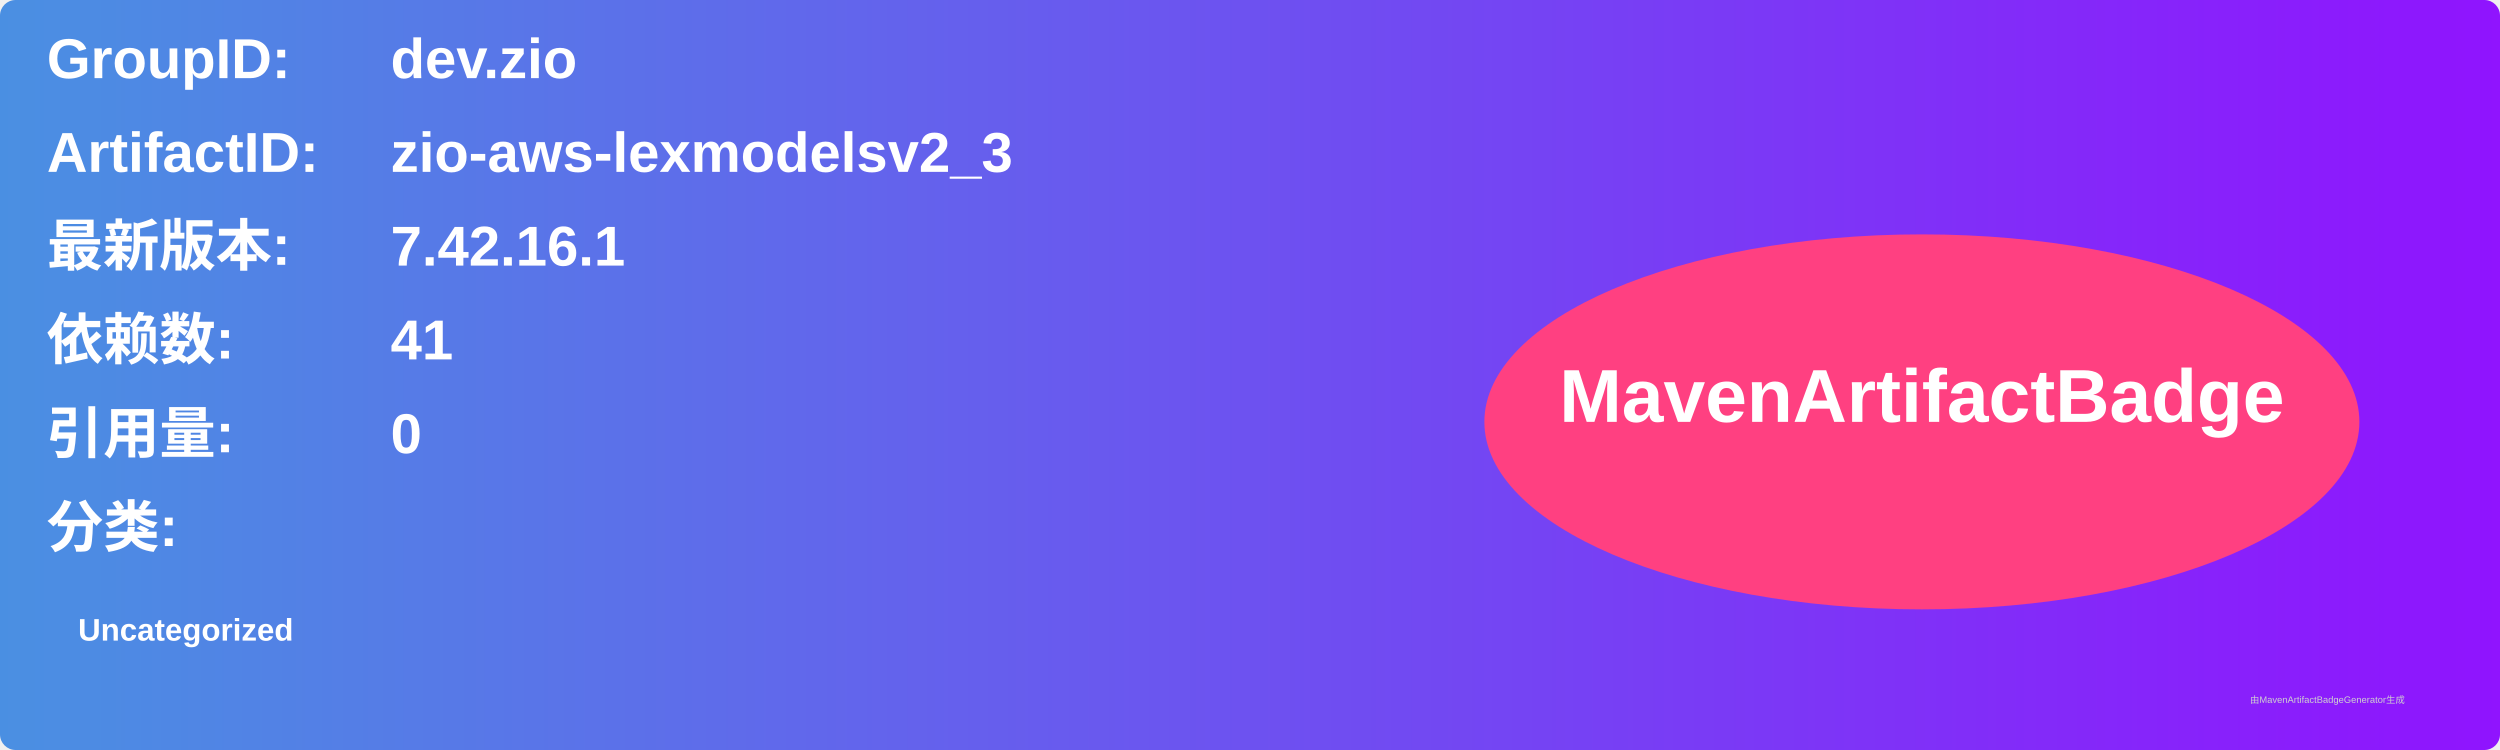
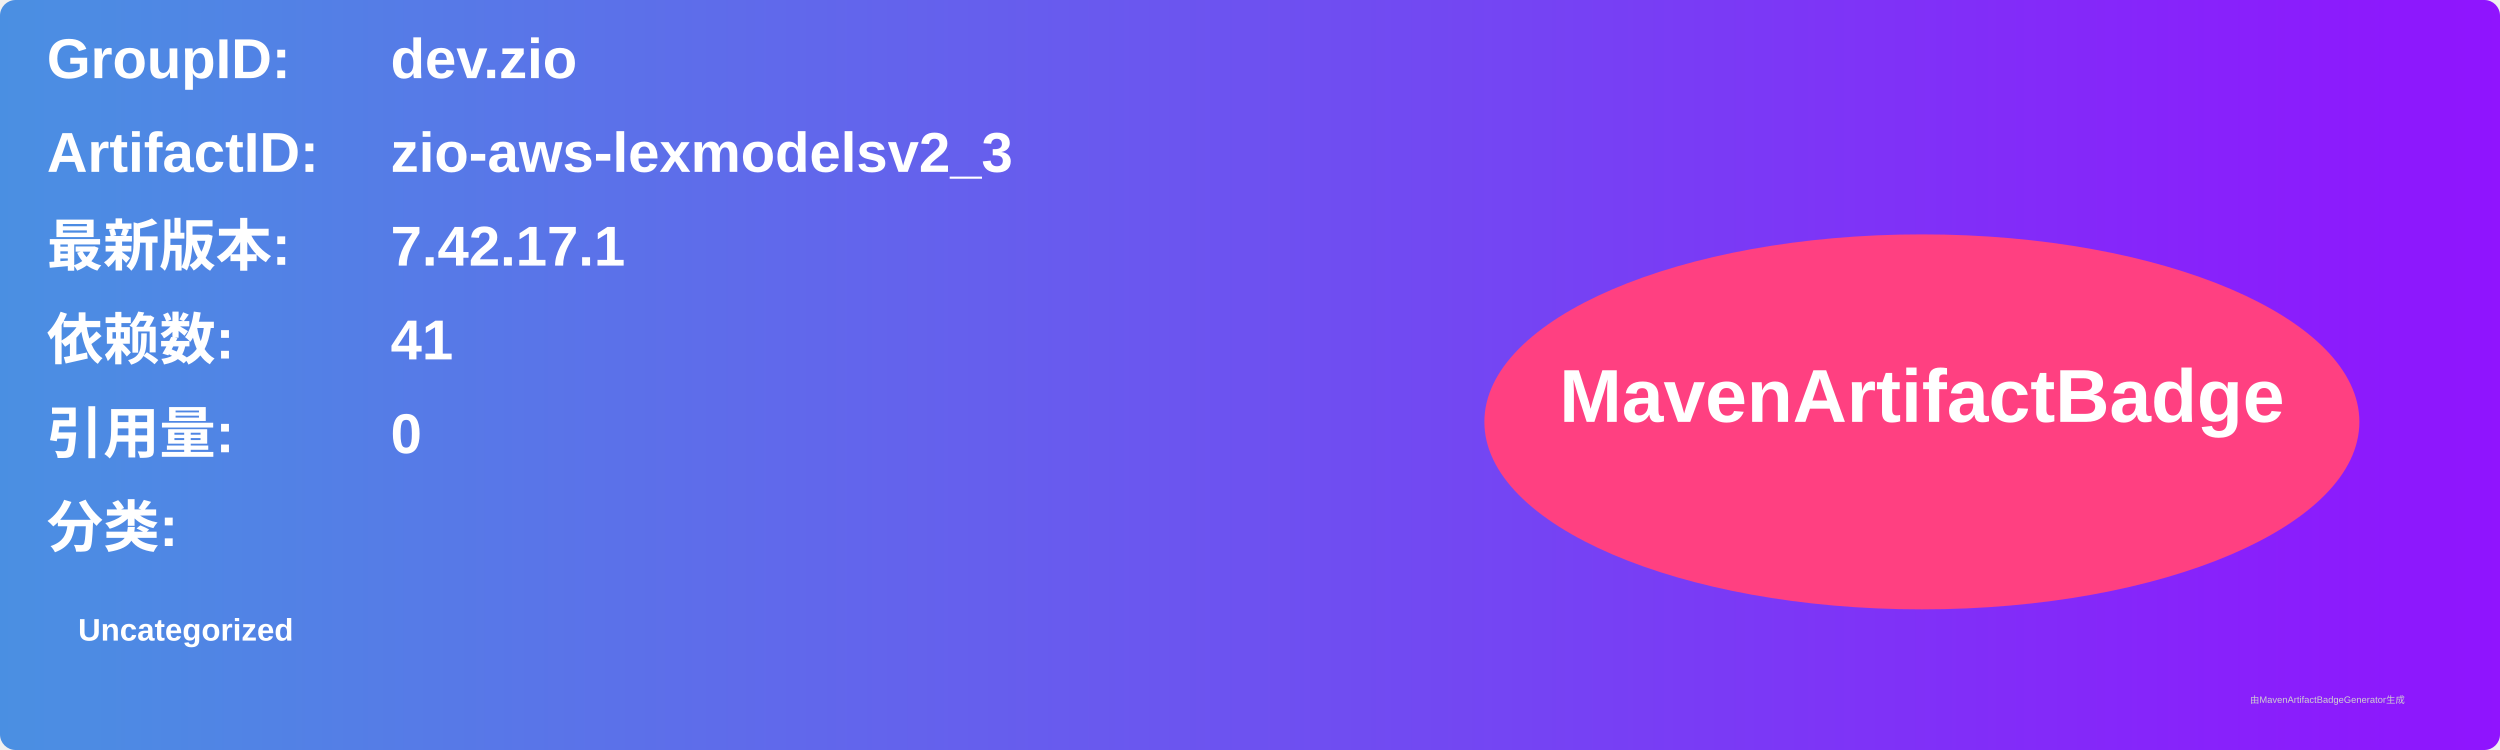
<svg xmlns="http://www.w3.org/2000/svg" width="800" height="240" viewBox="0 0 800 240">
  <linearGradient id="grad" x1="0%" y1="0%" x2="100%" y2="0%">
    <stop offset="0%" stop-color="#4a90e2" />
    <stop offset="100%" stop-color="#9013fe" />
  </linearGradient>
  <rect width="100%" height="100%" rx="5" ry="5" fill="url(#grad)" />
  <g transform="translate(15, 15)">
    <text x="0" y="10" font-family="Arial" font-size="18" fill="white" font-weight="bold" width="260">GroupID:</text>
    <text x="110" y="10" font-family="Arial" font-size="18" fill="white" font-weight="bold" width="460">dev.zio</text>
    <text x="0" y="40" font-family="Arial" font-size="18" fill="white" font-weight="bold" width="260">ArtifactID:</text>
    <text x="110" y="40" font-family="Arial" font-size="18" fill="white" font-weight="bold" width="460">zio-aws-lexmodelsv2_3</text>
    <text x="0" y="70" font-family="Arial" font-size="18" fill="white" font-weight="bold">最新版本:</text>
    <text x="110" y="70" font-family="Arial" font-size="18" fill="white" font-weight="bold">
-       <tspan font-weight="bold">7.42.16.1</tspan>
+       <tspan font-weight="bold">7.42.17.1</tspan>
    </text>
    <text x="0" y="100" font-family="Arial" font-size="18" fill="white" font-weight="bold">依赖数: </text>
    <text x="110" y="100" font-family="Arial" font-size="18" fill="white">
      <tspan font-weight="bold">41</tspan>
    </text>
    <text x="0" y="130" font-family="Arial" font-size="18" fill="white" font-weight="bold">引用量: </text>
    <text x="110" y="130" font-family="Arial" font-size="18" fill="white">
      <tspan font-weight="bold">0</tspan>
    </text>
    <text x="0" y="160" font-family="Arial" font-size="18" fill="white" font-weight="bold">分类:</text>
    <text x="10" y="190" font-family="Arial" font-size="10" fill="white">
      <tspan font-weight="bold">Uncategorized</tspan>
    </text>
    <ellipse cx="600" cy="120" rx="140" ry="60" fill="#ff4081" />
    <text x="600" y="120" text-anchor="middle" font-family="Arial" font-size="24" fill="white" font-weight="bold">MavenArtifactBadge</text>
  </g>
  <text x="720" y="225" font-family="Arial" font-size="3" fill="#d0d0d0">由MavenArtifactBadgeGenerator生成</text>
</svg>
